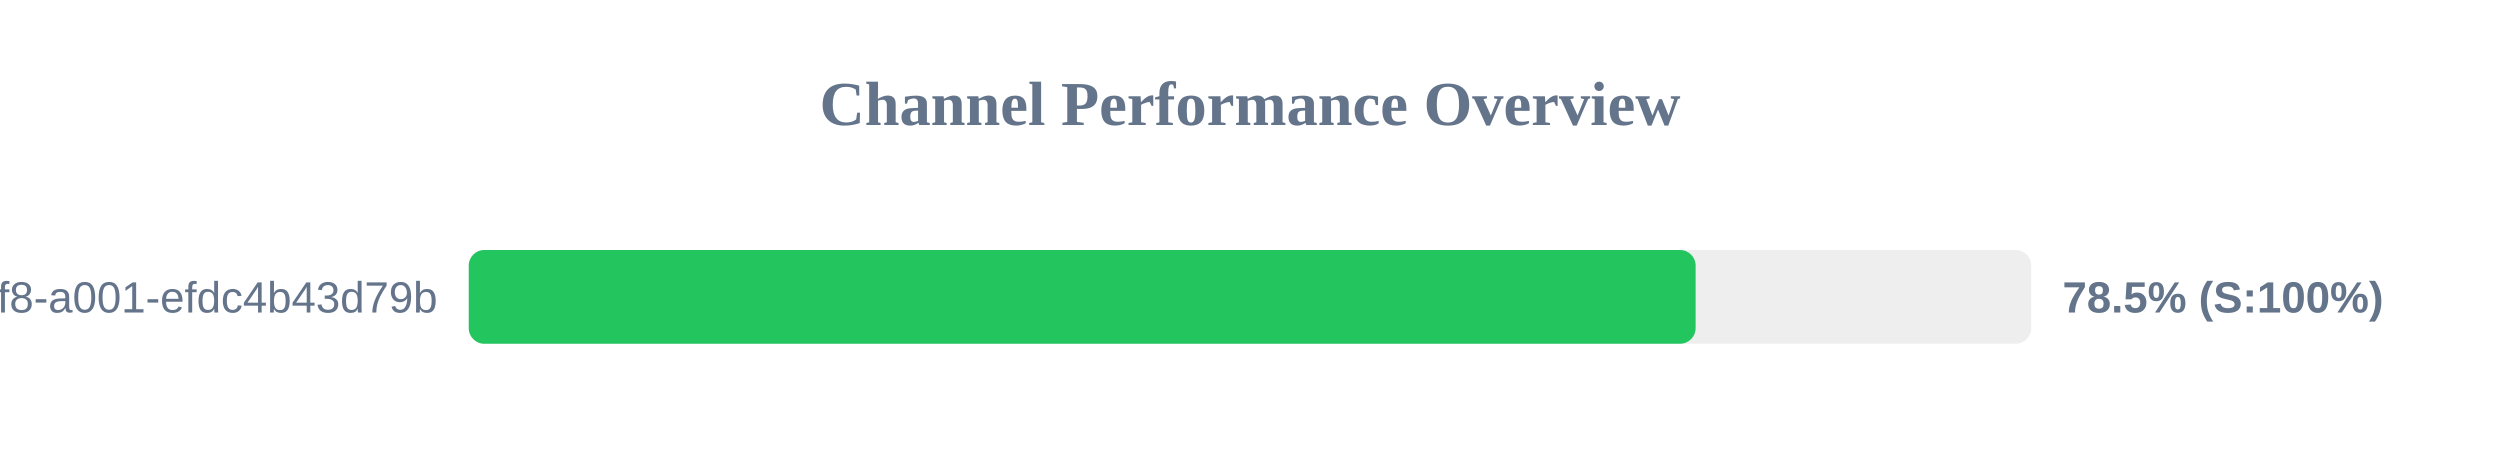
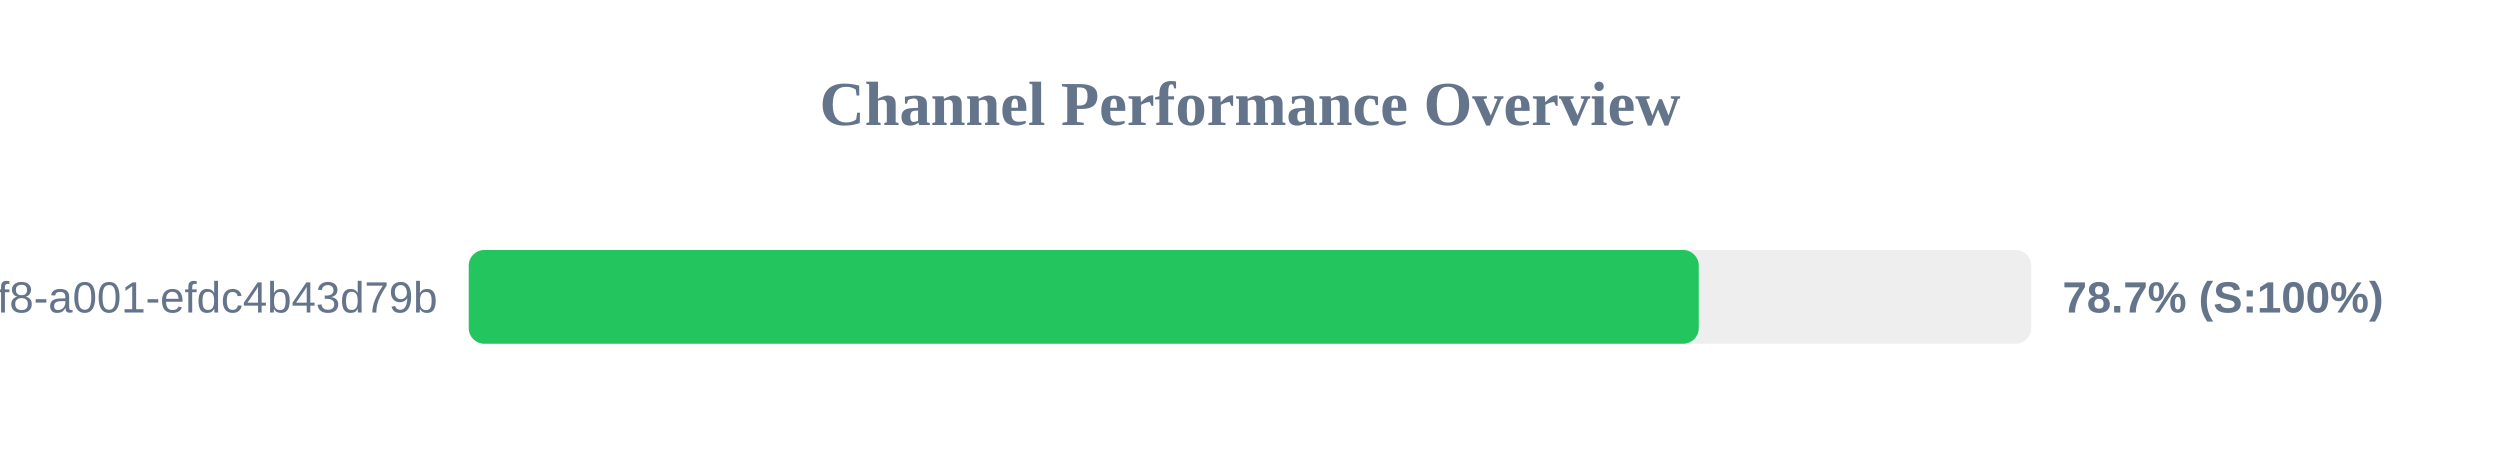
<svg xmlns="http://www.w3.org/2000/svg" width="800" height="150" version="1.1">
  <style>
        .row { font: 14px Arial; fill: #64748b; }
        .score { font: bold 14px Arial; fill: #64748b; }
    </style>
  <text x="400" y="40" text-anchor="middle" font-size="20px" font-weight="bold" fill="#64748b">Channel Performance Overview</text>
  <rect x="150" y="80" width="500" height="30" fill="#eee" rx="5" />
-   <rect x="150" y="80" width="392.6" height="30" fill="#22c55e" rx="5" />
+   <rect x="150" y="80" width="393.6" height="30" fill="#22c55e" rx="5" />
  <text x="140" y="100" text-anchor="end" class="row">?uuid=1fdb6b30-5371-4ff8-a001-efdc4b43d79b</text>
-   <text x="660" y="100" text-anchor="start" class="score">78.5% (S:100%)</text>
+   <text x="660" y="100" text-anchor="start" class="score">78.7% (S:100%)</text>
</svg>
